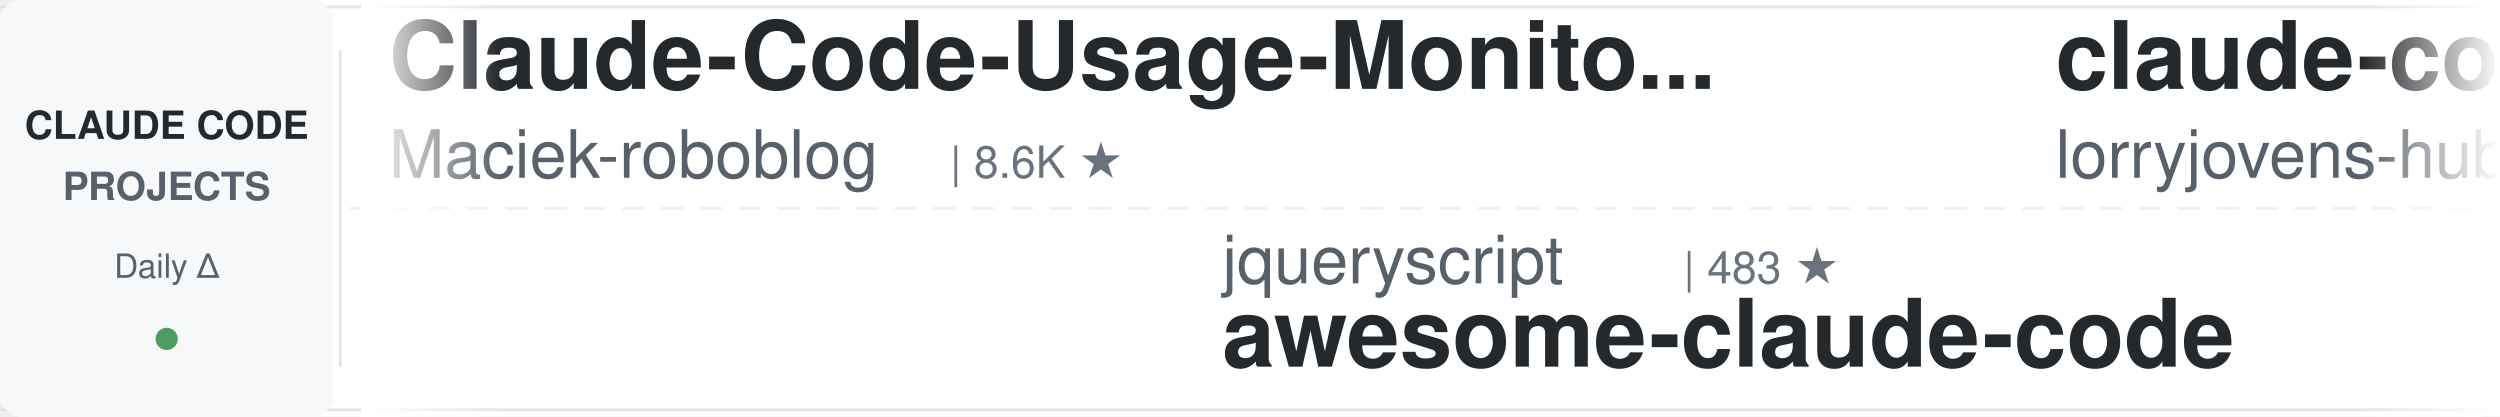
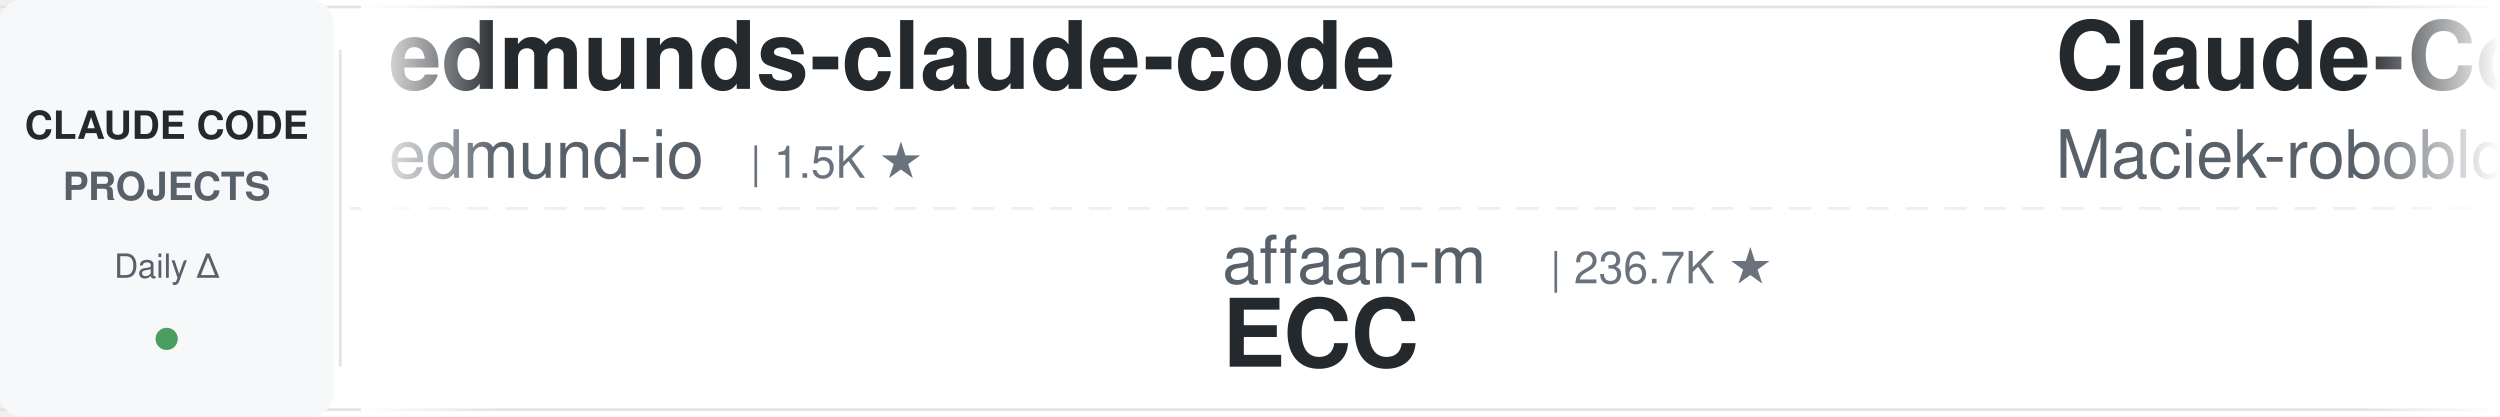
<svg xmlns="http://www.w3.org/2000/svg" width="900" height="150">
  <defs>
    <linearGradient id="leftFade" x1="0%" y1="0%" x2="100%" y2="0%">
      <stop offset="0%" style="stop-color:#ffffff;stop-opacity:1" />
      <stop offset="100%" style="stop-color:#ffffff;stop-opacity:0" />
    </linearGradient>
    <linearGradient id="rightFade" x1="0%" y1="0%" x2="100%" y2="0%">
      <stop offset="0%" style="stop-color:#ffffff;stop-opacity:0" />
      <stop offset="100%" style="stop-color:#ffffff;stop-opacity:1" />
    </linearGradient>
  </defs>
  <rect width="900" height="150" fill="#ffffff" rx="8" />
  <rect x="0" y="2" width="900" height="1" fill="#e1e4e8" />
  <rect x="0" y="147" width="900" height="1" fill="#e1e4e8" />
  <line x1="0" y1="75" x2="900" y2="75" stroke="#e1e4e8" stroke-width="1" stroke-dasharray="8 6" opacity="0.6" />
  <rect x="0" y="0" width="120" height="150" fill="#f6f8fa" rx="8" />
  <text x="60" y="50" font-family="-apple-system, BlinkMacSystemFont, 'Segoe UI', Helvetica, Arial, sans-serif" font-size="14" font-weight="600" fill="#24292e" text-anchor="middle">CLAUDE CODE</text>
  <text x="60" y="72" font-family="-apple-system, BlinkMacSystemFont, 'Segoe UI', Helvetica, Arial, sans-serif" font-size="14" font-weight="600" fill="#586069" text-anchor="middle">PROJECTS</text>
  <text x="60" y="100" font-family="-apple-system, BlinkMacSystemFont, 'Segoe UI', Helvetica, Arial, sans-serif" font-size="12" font-weight="500" fill="#586069" text-anchor="middle">Daily Δ</text>
  <circle cx="60" cy="122" r="4" fill="#22863a" opacity="0.8" />
  <rect x="122" y="18" width="1" height="114" fill="#e1e4e8" />
  <clipPath id="tickerClip">
    <rect x="130" y="0" width="770" height="150" />
  </clipPath>
  <g clip-path="url(#tickerClip)">
    <g id="tickerItems">
      <animateTransform attributeName="transform" attributeType="XML" type="translate" from="0 0" to="-3000 0" dur="54s" repeatCount="indefinite" />
      <g transform="translate(0, 0)">
+         <text x="140" y="32" font-family="-apple-system, BlinkMacSystemFont, 'Segoe UI', Helvetica, Arial, sans-serif" font-size="34" font-weight="600" fill="#24292e">edmunds-claude-code</text>
+         <text x="140" y="64" font-family="-apple-system, BlinkMacSystemFont, 'Segoe UI', Helvetica, Arial, sans-serif" font-size="24" font-weight="400" fill="#586069">edmund-io</text>
+         <text x="270" y="64" font-family="-apple-system, BlinkMacSystemFont, 'Segoe UI', Helvetica, Arial, sans-serif" font-size="16" font-weight="500" fill="#6a737d">| 1.5K ★</text>
+       </g>
+       <g transform="translate(300, 0)">
+         <text x="140" y="102" font-family="-apple-system, BlinkMacSystemFont, 'Segoe UI', Helvetica, Arial, sans-serif" font-size="24" font-weight="400" fill="#586069">affaan-m</text>
+         <text x="258" y="102" font-family="-apple-system, BlinkMacSystemFont, 'Segoe UI', Helvetica, Arial, sans-serif" font-size="16" font-weight="500" fill="#6a737d">| 236.7K ★</text>
+         <text x="140" y="132" font-family="-apple-system, BlinkMacSystemFont, 'Segoe UI', Helvetica, Arial, sans-serif" font-size="34" font-weight="600" fill="#24292e">ECC</text>
+       </g>
+       <g transform="translate(600, 0)">
        <text x="140" y="32" font-family="-apple-system, BlinkMacSystemFont, 'Segoe UI', Helvetica, Arial, sans-serif" font-size="34" font-weight="600" fill="#24292e">Claude-Code-Usage-Monito...</text>
        <text x="140" y="64" font-family="-apple-system, BlinkMacSystemFont, 'Segoe UI', Helvetica, Arial, sans-serif" font-size="24" font-weight="400" fill="#586069">Maciek-roboblog</text>
        <text x="342" y="64" font-family="-apple-system, BlinkMacSystemFont, 'Segoe UI', Helvetica, Arial, sans-serif" font-size="16" font-weight="500" fill="#6a737d">| 8.6K ★</text>
      </g>
-       <g transform="translate(300, 0)">
-         <text x="140" y="102" font-family="-apple-system, BlinkMacSystemFont, 'Segoe UI', Helvetica, Arial, sans-serif" font-size="24" font-weight="400" fill="#586069">jqueryscript</text>
-         <text x="306" y="102" font-family="-apple-system, BlinkMacSystemFont, 'Segoe UI', Helvetica, Arial, sans-serif" font-size="16" font-weight="500" fill="#6a737d">| 483 ★</text>
-         <text x="140" y="132" font-family="-apple-system, BlinkMacSystemFont, 'Segoe UI', Helvetica, Arial, sans-serif" font-size="34" font-weight="600" fill="#24292e">awesome-claude-code</text>
-       </g>
-       <g transform="translate(600, 0)">
-         <text x="140" y="32" font-family="-apple-system, BlinkMacSystemFont, 'Segoe UI', Helvetica, Arial, sans-serif" font-size="34" font-weight="600" fill="#24292e">claude-code-rust</text>
-         <text x="140" y="64" font-family="-apple-system, BlinkMacSystemFont, 'Segoe UI', Helvetica, Arial, sans-serif" font-size="24" font-weight="400" fill="#586069">lorryjovens-hub</text>
-         <text x="342" y="64" font-family="-apple-system, BlinkMacSystemFont, 'Segoe UI', Helvetica, Arial, sans-serif" font-size="16" font-weight="500" fill="#6a737d">| 1.7K ★</text>
-       </g>
      <g transform="translate(900, 0)">
-         <text x="140" y="102" font-family="-apple-system, BlinkMacSystemFont, 'Segoe UI', Helvetica, Arial, sans-serif" font-size="24" font-weight="400" fill="#586069">huangserva</text>
-         <text x="282" y="102" font-family="-apple-system, BlinkMacSystemFont, 'Segoe UI', Helvetica, Arial, sans-serif" font-size="16" font-weight="500" fill="#6a737d">| 621 ★</text>
-         <text x="140" y="132" font-family="-apple-system, BlinkMacSystemFont, 'Segoe UI', Helvetica, Arial, sans-serif" font-size="34" font-weight="600" fill="#24292e">claude-code-cli</text>
+         <text x="140" y="102" font-family="-apple-system, BlinkMacSystemFont, 'Segoe UI', Helvetica, Arial, sans-serif" font-size="24" font-weight="400" fill="#586069">daymade</text>
+         <text x="246" y="102" font-family="-apple-system, BlinkMacSystemFont, 'Segoe UI', Helvetica, Arial, sans-serif" font-size="16" font-weight="500" fill="#6a737d">| 1.3K ★</text>
+         <text x="140" y="132" font-family="-apple-system, BlinkMacSystemFont, 'Segoe UI', Helvetica, Arial, sans-serif" font-size="34" font-weight="600" fill="#24292e">claude-code-skills</text>
      </g>
      <g transform="translate(1200, 0)">
-         <text x="140" y="32" font-family="-apple-system, BlinkMacSystemFont, 'Segoe UI', Helvetica, Arial, sans-serif" font-size="34" font-weight="600" fill="#24292e">claude-code-system-promp...</text>
-         <text x="140" y="64" font-family="-apple-system, BlinkMacSystemFont, 'Segoe UI', Helvetica, Arial, sans-serif" font-size="24" font-weight="400" fill="#586069">Piebald-AI</text>
-         <text x="282" y="64" font-family="-apple-system, BlinkMacSystemFont, 'Segoe UI', Helvetica, Arial, sans-serif" font-size="16" font-weight="500" fill="#6a737d">| 12.1K ★</text>
+         <text x="140" y="32" font-family="-apple-system, BlinkMacSystemFont, 'Segoe UI', Helvetica, Arial, sans-serif" font-size="34" font-weight="600" fill="#24292e">awesome-claude-code-suba...</text>
+         <text x="140" y="64" font-family="-apple-system, BlinkMacSystemFont, 'Segoe UI', Helvetica, Arial, sans-serif" font-size="24" font-weight="400" fill="#586069">VoltAgent</text>
+         <text x="270" y="64" font-family="-apple-system, BlinkMacSystemFont, 'Segoe UI', Helvetica, Arial, sans-serif" font-size="16" font-weight="500" fill="#6a737d">| 23.9K ★</text>
      </g>
      <g transform="translate(1500, 0)">
-         <text x="140" y="102" font-family="-apple-system, BlinkMacSystemFont, 'Segoe UI', Helvetica, Arial, sans-serif" font-size="24" font-weight="400" fill="#586069">edmund-io</text>
-         <text x="270" y="102" font-family="-apple-system, BlinkMacSystemFont, 'Segoe UI', Helvetica, Arial, sans-serif" font-size="16" font-weight="500" fill="#6a737d">| 1.5K ★</text>
-         <text x="140" y="132" font-family="-apple-system, BlinkMacSystemFont, 'Segoe UI', Helvetica, Arial, sans-serif" font-size="34" font-weight="600" fill="#24292e">edmunds-claude-code</text>
+         <text x="140" y="102" font-family="-apple-system, BlinkMacSystemFont, 'Segoe UI', Helvetica, Arial, sans-serif" font-size="24" font-weight="400" fill="#586069">shareAI-lab</text>
+         <text x="294" y="102" font-family="-apple-system, BlinkMacSystemFont, 'Segoe UI', Helvetica, Arial, sans-serif" font-size="16" font-weight="500" fill="#6a737d">| 72.9K ★</text>
+         <text x="140" y="132" font-family="-apple-system, BlinkMacSystemFont, 'Segoe UI', Helvetica, Arial, sans-serif" font-size="34" font-weight="600" fill="#24292e">learn-claude-code</text>
      </g>
      <g transform="translate(1800, 0)">
-         <text x="140" y="32" font-family="-apple-system, BlinkMacSystemFont, 'Segoe UI', Helvetica, Arial, sans-serif" font-size="34" font-weight="600" fill="#24292e">claude-code-video-toolki...</text>
-         <text x="140" y="64" font-family="-apple-system, BlinkMacSystemFont, 'Segoe UI', Helvetica, Arial, sans-serif" font-size="24" font-weight="400" fill="#586069">digitalsamba</text>
-         <text x="306" y="64" font-family="-apple-system, BlinkMacSystemFont, 'Segoe UI', Helvetica, Arial, sans-serif" font-size="16" font-weight="500" fill="#6a737d">| 1.9K ★</text>
+         <text x="140" y="32" font-family="-apple-system, BlinkMacSystemFont, 'Segoe UI', Helvetica, Arial, sans-serif" font-size="34" font-weight="600" fill="#24292e">Claude-Code-Game-Studios</text>
+         <text x="140" y="64" font-family="-apple-system, BlinkMacSystemFont, 'Segoe UI', Helvetica, Arial, sans-serif" font-size="24" font-weight="400" fill="#586069">Donchitos</text>
+         <text x="270" y="64" font-family="-apple-system, BlinkMacSystemFont, 'Segoe UI', Helvetica, Arial, sans-serif" font-size="16" font-weight="500" fill="#6a737d">| 23.5K ★</text>
      </g>
      <g transform="translate(2100, 0)">
-         <text x="140" y="102" font-family="-apple-system, BlinkMacSystemFont, 'Segoe UI', Helvetica, Arial, sans-serif" font-size="24" font-weight="400" fill="#586069">musistudio</text>
-         <text x="282" y="102" font-family="-apple-system, BlinkMacSystemFont, 'Segoe UI', Helvetica, Arial, sans-serif" font-size="16" font-weight="500" fill="#6a737d">| 36.3K ★</text>
-         <text x="140" y="132" font-family="-apple-system, BlinkMacSystemFont, 'Segoe UI', Helvetica, Arial, sans-serif" font-size="34" font-weight="600" fill="#24292e">claude-code-router</text>
+         <text x="140" y="102" font-family="-apple-system, BlinkMacSystemFont, 'Segoe UI', Helvetica, Arial, sans-serif" font-size="24" font-weight="400" fill="#586069">anthropics</text>
+         <text x="282" y="102" font-family="-apple-system, BlinkMacSystemFont, 'Segoe UI', Helvetica, Arial, sans-serif" font-size="16" font-weight="500" fill="#6a737d">| 165.5K ★</text>
+         <text x="140" y="132" font-family="-apple-system, BlinkMacSystemFont, 'Segoe UI', Helvetica, Arial, sans-serif" font-size="34" font-weight="600" fill="#24292e">skills</text>
      </g>
      <g transform="translate(2400, 0)">
-         <text x="140" y="32" font-family="-apple-system, BlinkMacSystemFont, 'Segoe UI', Helvetica, Arial, sans-serif" font-size="34" font-weight="600" fill="#24292e">claude_codex_bridge</text>
-         <text x="140" y="64" font-family="-apple-system, BlinkMacSystemFont, 'Segoe UI', Helvetica, Arial, sans-serif" font-size="24" font-weight="400" fill="#586069">SeemSeam</text>
-         <text x="258" y="64" font-family="-apple-system, BlinkMacSystemFont, 'Segoe UI', Helvetica, Arial, sans-serif" font-size="16" font-weight="500" fill="#6a737d">| 3.3K ★</text>
+         <text x="140" y="32" font-family="-apple-system, BlinkMacSystemFont, 'Segoe UI', Helvetica, Arial, sans-serif" font-size="34" font-weight="600" fill="#24292e">Claude-Code-Source-Study</text>
+         <text x="140" y="64" font-family="-apple-system, BlinkMacSystemFont, 'Segoe UI', Helvetica, Arial, sans-serif" font-size="24" font-weight="400" fill="#586069">luyao618</text>
+         <text x="258" y="64" font-family="-apple-system, BlinkMacSystemFont, 'Segoe UI', Helvetica, Arial, sans-serif" font-size="16" font-weight="500" fill="#6a737d">| 1.6K ★</text>
      </g>
      <g transform="translate(2700, 0)">
-         <text x="140" y="102" font-family="-apple-system, BlinkMacSystemFont, 'Segoe UI', Helvetica, Arial, sans-serif" font-size="24" font-weight="400" fill="#586069">https-deeplearning-ai</text>
-         <text x="414" y="102" font-family="-apple-system, BlinkMacSystemFont, 'Segoe UI', Helvetica, Arial, sans-serif" font-size="16" font-weight="500" fill="#6a737d">| 537 ★</text>
-         <text x="140" y="132" font-family="-apple-system, BlinkMacSystemFont, 'Segoe UI', Helvetica, Arial, sans-serif" font-size="34" font-weight="600" fill="#24292e">sc-claude-code-files</text>
+         <text x="140" y="102" font-family="-apple-system, BlinkMacSystemFont, 'Segoe UI', Helvetica, Arial, sans-serif" font-size="24" font-weight="400" fill="#586069">AprilNEA</text>
+         <text x="258" y="102" font-family="-apple-system, BlinkMacSystemFont, 'Segoe UI', Helvetica, Arial, sans-serif" font-size="16" font-weight="500" fill="#6a737d">| 393 ★</text>
+         <text x="140" y="132" font-family="-apple-system, BlinkMacSystemFont, 'Segoe UI', Helvetica, Arial, sans-serif" font-size="34" font-weight="600" fill="#24292e">claude-code-source</text>
      </g>
      <g transform="translate(3000, 0)">
+         <text x="140" y="32" font-family="-apple-system, BlinkMacSystemFont, 'Segoe UI', Helvetica, Arial, sans-serif" font-size="34" font-weight="600" fill="#24292e">edmunds-claude-code</text>
+         <text x="140" y="64" font-family="-apple-system, BlinkMacSystemFont, 'Segoe UI', Helvetica, Arial, sans-serif" font-size="24" font-weight="400" fill="#586069">edmund-io</text>
+         <text x="270" y="64" font-family="-apple-system, BlinkMacSystemFont, 'Segoe UI', Helvetica, Arial, sans-serif" font-size="16" font-weight="500" fill="#6a737d">| 1.5K ★</text>
+       </g>
+       <g transform="translate(3300, 0)">
+         <text x="140" y="102" font-family="-apple-system, BlinkMacSystemFont, 'Segoe UI', Helvetica, Arial, sans-serif" font-size="24" font-weight="400" fill="#586069">affaan-m</text>
+         <text x="258" y="102" font-family="-apple-system, BlinkMacSystemFont, 'Segoe UI', Helvetica, Arial, sans-serif" font-size="16" font-weight="500" fill="#6a737d">| 236.7K ★</text>
+         <text x="140" y="132" font-family="-apple-system, BlinkMacSystemFont, 'Segoe UI', Helvetica, Arial, sans-serif" font-size="34" font-weight="600" fill="#24292e">ECC</text>
+       </g>
+       <g transform="translate(3600, 0)">
        <text x="140" y="32" font-family="-apple-system, BlinkMacSystemFont, 'Segoe UI', Helvetica, Arial, sans-serif" font-size="34" font-weight="600" fill="#24292e">Claude-Code-Usage-Monito...</text>
        <text x="140" y="64" font-family="-apple-system, BlinkMacSystemFont, 'Segoe UI', Helvetica, Arial, sans-serif" font-size="24" font-weight="400" fill="#586069">Maciek-roboblog</text>
        <text x="342" y="64" font-family="-apple-system, BlinkMacSystemFont, 'Segoe UI', Helvetica, Arial, sans-serif" font-size="16" font-weight="500" fill="#6a737d">| 8.6K ★</text>
      </g>
-       <g transform="translate(3300, 0)">
-         <text x="140" y="102" font-family="-apple-system, BlinkMacSystemFont, 'Segoe UI', Helvetica, Arial, sans-serif" font-size="24" font-weight="400" fill="#586069">jqueryscript</text>
-         <text x="306" y="102" font-family="-apple-system, BlinkMacSystemFont, 'Segoe UI', Helvetica, Arial, sans-serif" font-size="16" font-weight="500" fill="#6a737d">| 483 ★</text>
-         <text x="140" y="132" font-family="-apple-system, BlinkMacSystemFont, 'Segoe UI', Helvetica, Arial, sans-serif" font-size="34" font-weight="600" fill="#24292e">awesome-claude-code</text>
-       </g>
-       <g transform="translate(3600, 0)">
-         <text x="140" y="32" font-family="-apple-system, BlinkMacSystemFont, 'Segoe UI', Helvetica, Arial, sans-serif" font-size="34" font-weight="600" fill="#24292e">claude-code-rust</text>
-         <text x="140" y="64" font-family="-apple-system, BlinkMacSystemFont, 'Segoe UI', Helvetica, Arial, sans-serif" font-size="24" font-weight="400" fill="#586069">lorryjovens-hub</text>
-         <text x="342" y="64" font-family="-apple-system, BlinkMacSystemFont, 'Segoe UI', Helvetica, Arial, sans-serif" font-size="16" font-weight="500" fill="#6a737d">| 1.7K ★</text>
-       </g>
      <g transform="translate(3900, 0)">
-         <text x="140" y="102" font-family="-apple-system, BlinkMacSystemFont, 'Segoe UI', Helvetica, Arial, sans-serif" font-size="24" font-weight="400" fill="#586069">huangserva</text>
-         <text x="282" y="102" font-family="-apple-system, BlinkMacSystemFont, 'Segoe UI', Helvetica, Arial, sans-serif" font-size="16" font-weight="500" fill="#6a737d">| 621 ★</text>
-         <text x="140" y="132" font-family="-apple-system, BlinkMacSystemFont, 'Segoe UI', Helvetica, Arial, sans-serif" font-size="34" font-weight="600" fill="#24292e">claude-code-cli</text>
+         <text x="140" y="102" font-family="-apple-system, BlinkMacSystemFont, 'Segoe UI', Helvetica, Arial, sans-serif" font-size="24" font-weight="400" fill="#586069">daymade</text>
+         <text x="246" y="102" font-family="-apple-system, BlinkMacSystemFont, 'Segoe UI', Helvetica, Arial, sans-serif" font-size="16" font-weight="500" fill="#6a737d">| 1.3K ★</text>
+         <text x="140" y="132" font-family="-apple-system, BlinkMacSystemFont, 'Segoe UI', Helvetica, Arial, sans-serif" font-size="34" font-weight="600" fill="#24292e">claude-code-skills</text>
      </g>
    </g>
  </g>
  <rect x="130" y="0" width="50" height="150" fill="url(#leftFade)" />
  <rect x="850" y="0" width="50" height="150" fill="url(#rightFade)" />
</svg>
